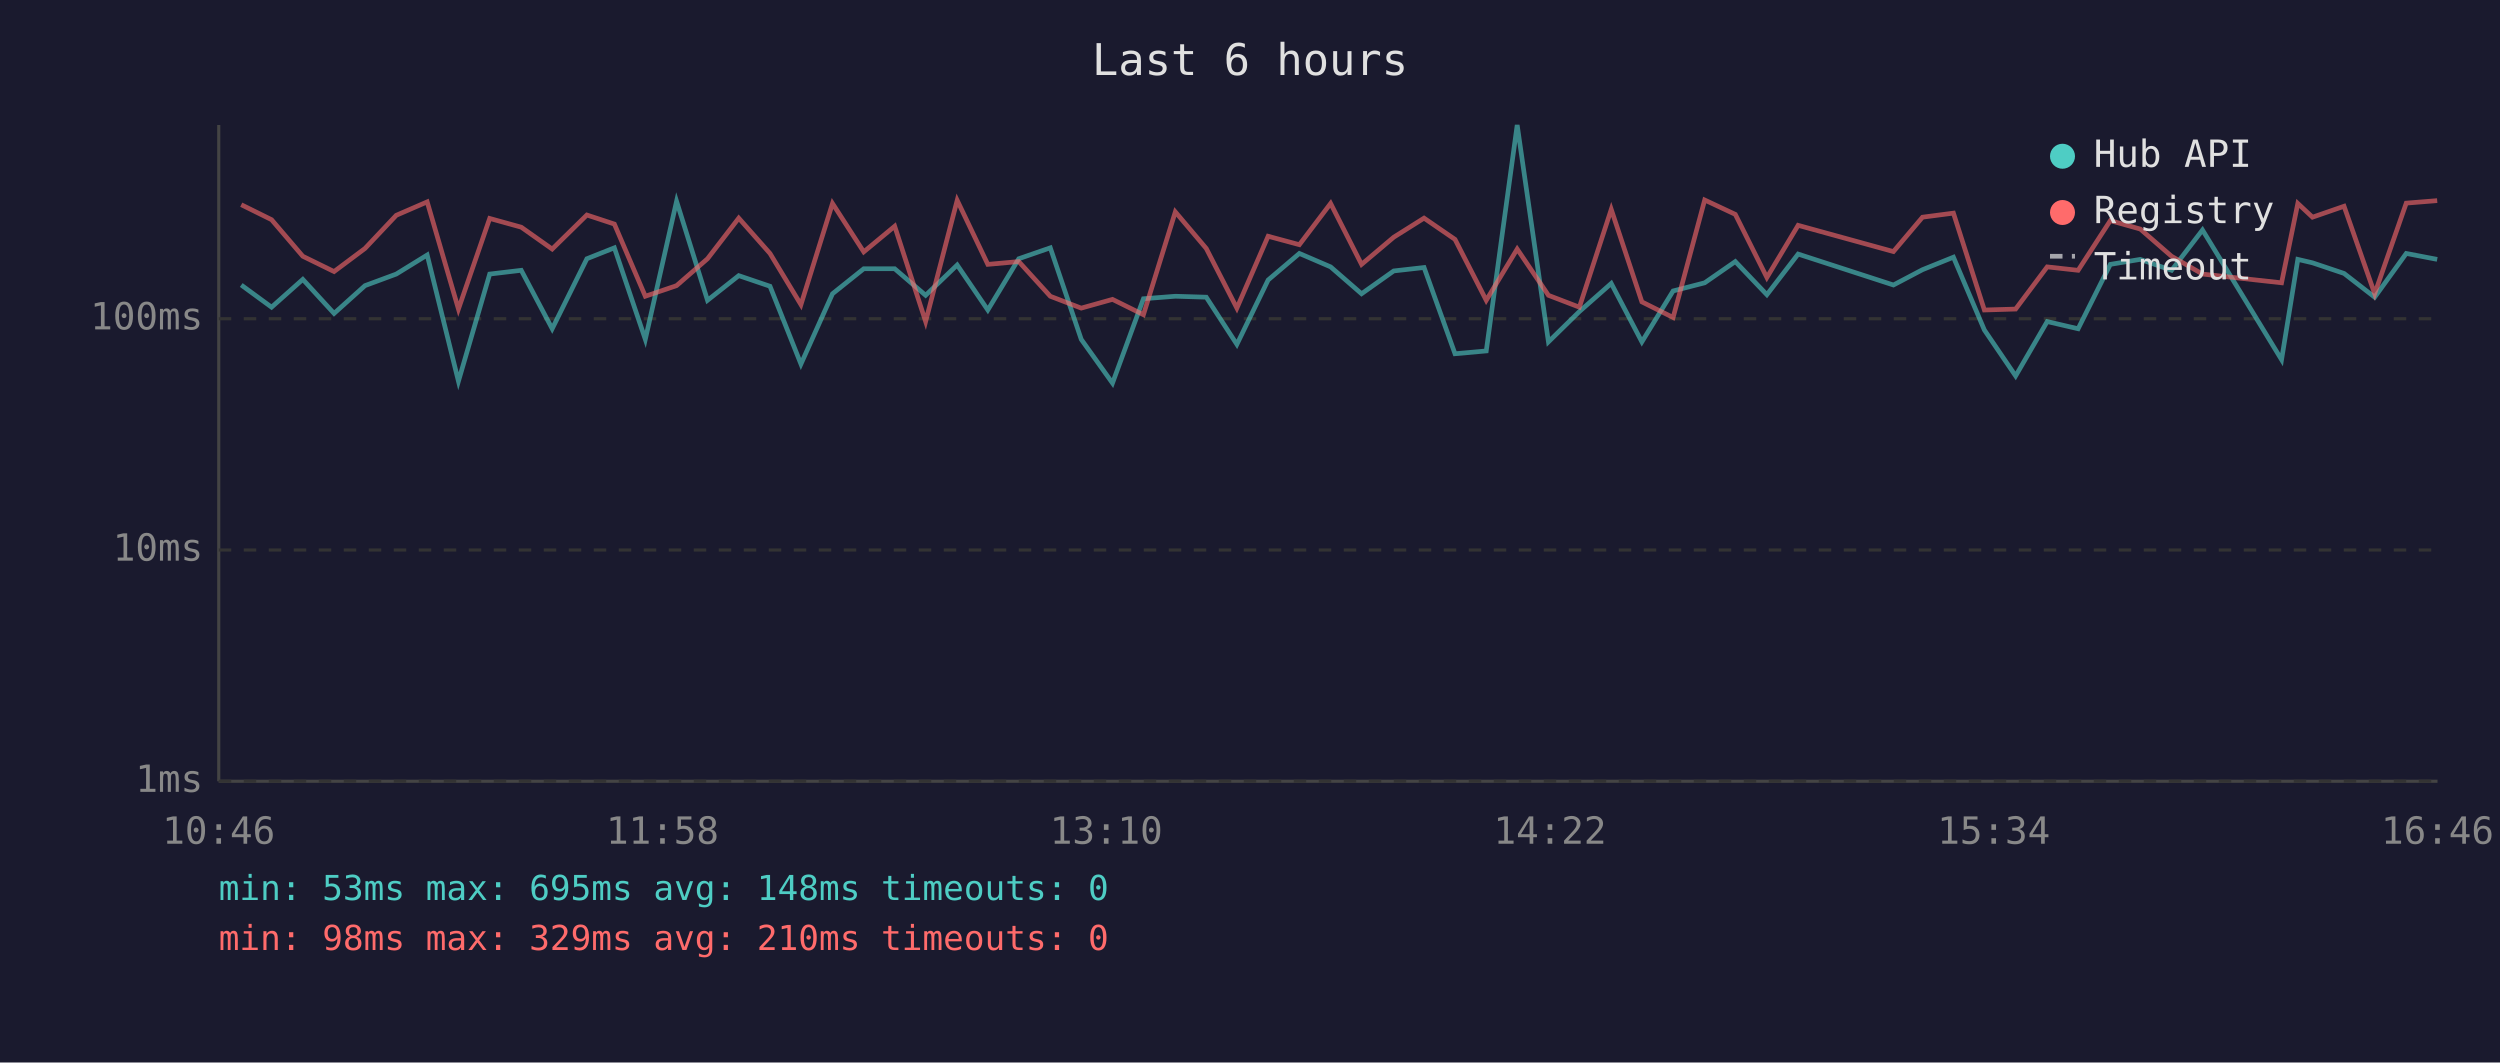
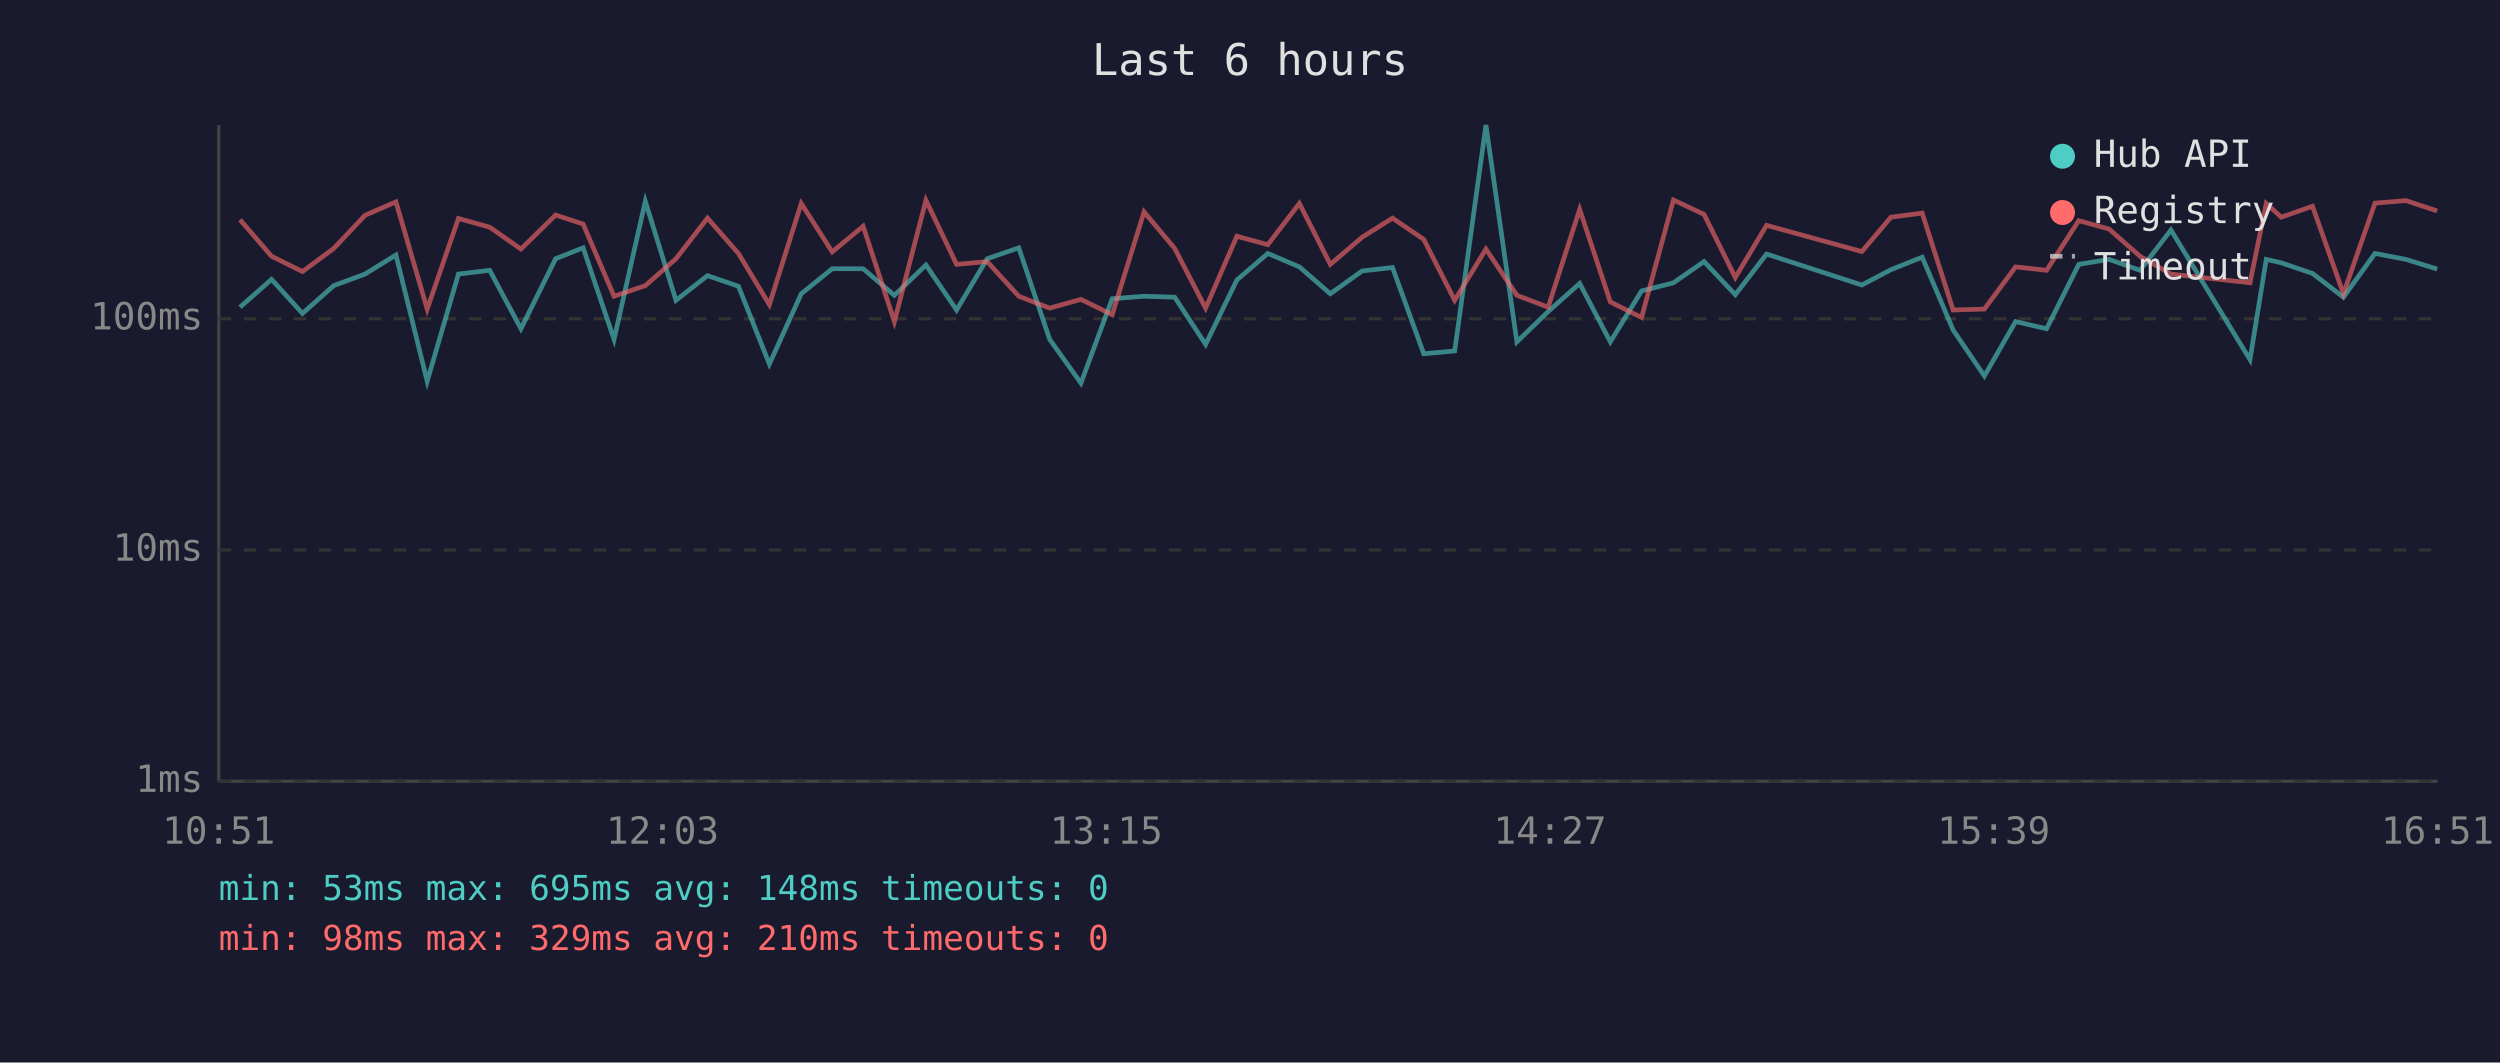
<svg xmlns="http://www.w3.org/2000/svg" viewBox="0 0 800 340" font-family="monospace" font-size="12">
  <rect width="800" height="340" fill="#1a1a2e" />
  <text x="400" y="24" fill="#e0e0e0" font-size="14" text-anchor="middle">Last 6 hours</text>
  <line x1="70" y1="40" x2="70" y2="250" stroke="#444" stroke-width="1" />
  <line x1="70" y1="250" x2="780" y2="250" stroke="#444" stroke-width="1" />
  <line x1="70" y1="250" x2="780" y2="250" stroke="#333" stroke-width="1" stroke-dasharray="4" />
  <text x="65" y="250" fill="#888" text-anchor="end" dominant-baseline="middle">1ms</text>
  <line x1="70" y1="176" x2="780" y2="176" stroke="#333" stroke-width="1" stroke-dasharray="4" />
  <text x="65" y="176" fill="#888" text-anchor="end" dominant-baseline="middle">10ms</text>
  <line x1="70" y1="102" x2="780" y2="102" stroke="#333" stroke-width="1" stroke-dasharray="4" />
  <text x="65" y="102" fill="#888" text-anchor="end" dominant-baseline="middle">100ms</text>
-   <text x="70" y="270" fill="#888" text-anchor="middle">10:46</text>
-   <text x="212" y="270" fill="#888" text-anchor="middle">11:58</text>
-   <text x="354" y="270" fill="#888" text-anchor="middle">13:10</text>
-   <text x="496" y="270" fill="#888" text-anchor="middle">14:22</text>
-   <text x="638" y="270" fill="#888" text-anchor="middle">15:34</text>
-   <text x="780" y="270" fill="#888" text-anchor="middle">16:46</text>
-   <polyline points="77.2,91.2 86.9,98.3 96.9,89.4 106.9,100.3 116.8,91.4 126.8,87.7 136.7,81.6 146.7,122.0 156.7,87.7 166.8,86.5 176.7,105.2 187.8,82.8 196.6,79.3 206.5,108.6 216.5,64.4 226.4,96.1 236.4,88.2 246.4,91.6 256.3,116.5 266.4,94.0 276.4,86.0 286.3,86.0 296.2,94.5 306.3,84.8 316.1,99.2 326.0,82.8 336.1,79.3 346.0,108.6 356.0,122.6 365.9,95.6 376.1,94.8 386.0,95.1 395.8,110.2 405.8,89.6 415.8,81.1 425.8,85.4 435.7,94.0 446.0,86.7 455.7,85.6 465.6,113.2 475.6,112.3 485.5,40.0 495.5,109.4 505.4,99.7 515.6,90.7 525.4,109.4 535.4,93.1 545.5,90.5 555.3,83.7 565.4,94.3 575.4,81.3 605.9,91.2 615.2,86.3 625.1,82.3 635.0,105.6 645.0,120.3 655.1,102.9 665.0,105.2 675.3,84.6 684.9,83.0 694.9,86.5 704.8,73.6 730.1,115.1 735.3,83.0 740.0,84.1 750.1,87.5 759.9,95.1 770.0,81.1 779.9,83.0" fill="none" stroke="#4ecdc4" stroke-width="1.5" opacity="0.6" />
-   <polyline points="77.2,65.5 86.9,70.3 96.9,82.0 106.9,86.9 116.8,79.5 126.8,68.9 136.7,64.6 146.7,98.9 156.7,69.9 166.8,72.7 176.7,79.7 187.8,68.8 196.6,71.7 206.5,94.8 216.5,91.4 226.4,82.8 236.4,69.8 246.4,81.1 256.3,97.5 266.4,65.1 276.4,80.6 286.3,72.4 296.2,102.9 306.3,64.1 316.1,84.6 326.0,83.7 336.1,94.8 346.0,98.6 356.0,95.8 365.9,100.7 376.1,67.8 386.0,79.5 395.8,98.6 405.8,75.6 415.8,78.3 425.8,65.1 435.7,84.6 446.0,75.9 455.7,69.8 465.6,76.6 475.6,96.1 485.5,79.7 495.5,94.5 505.4,98.3 515.6,67.0 525.4,96.6 535.4,101.6 545.5,64.0 555.3,68.6 565.4,88.8 575.4,72.1 605.9,80.5 615.2,69.5 625.1,68.2 635.0,99.2 645.0,98.9 655.1,85.4 665.0,86.5 675.3,70.6 684.9,73.3 694.9,82.0 704.8,87.7 730.1,90.5 735.3,65.1 740.0,69.5 750.1,66.0 759.9,94.0 770.0,65.0 779.9,64.2" fill="none" stroke="#ff6b6b" stroke-width="1.5" opacity="0.6" />
+   <text x="70" y="270" fill="#888" text-anchor="middle">10:51</text>
+   <text x="212" y="270" fill="#888" text-anchor="middle">12:03</text>
+   <text x="354" y="270" fill="#888" text-anchor="middle">13:15</text>
+   <text x="496" y="270" fill="#888" text-anchor="middle">14:27</text>
+   <text x="638" y="270" fill="#888" text-anchor="middle">15:39</text>
+   <text x="780" y="270" fill="#888" text-anchor="middle">16:51</text>
+   <polyline points="76.8,98.3 86.9,89.4 96.8,100.3 106.8,91.4 116.8,87.7 126.7,81.6 136.7,122.0 146.7,87.7 156.7,86.5 166.7,105.2 177.8,82.8 186.6,79.3 196.5,108.6 206.5,64.4 216.3,96.1 226.4,88.2 236.3,91.6 246.2,116.5 256.4,94.0 266.3,86.0 276.2,86.0 286.2,94.5 296.3,84.8 306.1,99.2 315.9,82.8 326.0,79.3 335.9,108.6 345.9,122.6 355.9,95.6 366.1,94.8 375.9,95.1 385.8,110.2 395.8,89.6 405.7,81.1 415.8,85.4 425.7,94.0 435.9,86.7 445.6,85.6 455.6,113.2 465.5,112.3 475.5,40.0 485.4,109.4 495.4,99.7 505.5,90.7 515.3,109.4 525.3,93.1 535.5,90.5 545.3,83.7 555.3,94.3 565.3,81.3 595.8,91.2 605.1,86.3 615.1,82.3 625.0,105.6 635.0,120.3 645.0,102.9 654.9,105.2 665.2,84.6 674.9,83.0 684.8,86.5 694.7,73.6 720.0,115.1 725.2,83.0 730.0,84.1 740.0,87.5 749.9,95.1 760.0,81.1 769.9,83.0 779.9,86.1" fill="none" stroke="#4ecdc4" stroke-width="1.5" opacity="0.6" />
+   <polyline points="76.8,70.3 86.9,82.0 96.8,86.9 106.8,79.5 116.8,68.9 126.7,64.6 136.7,98.9 146.7,69.9 156.7,72.7 166.7,79.7 177.8,68.8 186.6,71.7 196.5,94.8 206.5,91.4 216.3,82.8 226.4,69.8 236.3,81.1 246.2,97.5 256.4,65.1 266.3,80.6 276.2,72.4 286.2,102.9 296.3,64.1 306.1,84.6 315.9,83.7 326.0,94.8 335.9,98.6 345.9,95.8 355.9,100.7 366.1,67.8 375.9,79.5 385.8,98.6 395.8,75.6 405.7,78.3 415.8,65.1 425.7,84.6 435.9,75.9 445.6,69.8 455.6,76.6 465.5,96.1 475.5,79.7 485.4,94.5 495.4,98.3 505.5,67.0 515.3,96.6 525.3,101.6 535.5,64.0 545.3,68.6 555.3,88.8 565.3,72.1 595.8,80.5 605.1,69.5 615.1,68.2 625.0,99.2 635.0,98.9 645.0,85.4 654.9,86.5 665.2,70.6 674.9,73.3 684.8,82.0 694.7,87.7 720.0,90.5 725.2,65.1 730.0,69.5 740.0,66.0 749.9,94.0 760.0,65.0 769.9,64.2 779.9,67.5" fill="none" stroke="#ff6b6b" stroke-width="1.5" opacity="0.6" />
  <circle cx="660" cy="50" r="4" fill="#4ecdc4" />
  <text x="670" y="50" fill="#e0e0e0" dominant-baseline="middle">Hub API</text>
  <circle cx="660" cy="68" r="4" fill="#ff6b6b" />
  <text x="670" y="68" fill="#e0e0e0" dominant-baseline="middle">Registry</text>
  <line x1="656" y1="82" x2="664" y2="82" stroke="#e0e0e0" stroke-width="1.5" stroke-dasharray="4,3" opacity="0.7" />
  <text x="670" y="86" fill="#e0e0e0" dominant-baseline="middle">Timeout</text>
  <text x="70" y="288" fill="#4ecdc4" font-size="11">min: 53ms  max: 695ms  avg: 148ms  timeouts: 0</text>
  <text x="70" y="304" fill="#ff6b6b" font-size="11">min: 98ms  max: 329ms  avg: 210ms  timeouts: 0</text>
</svg>
